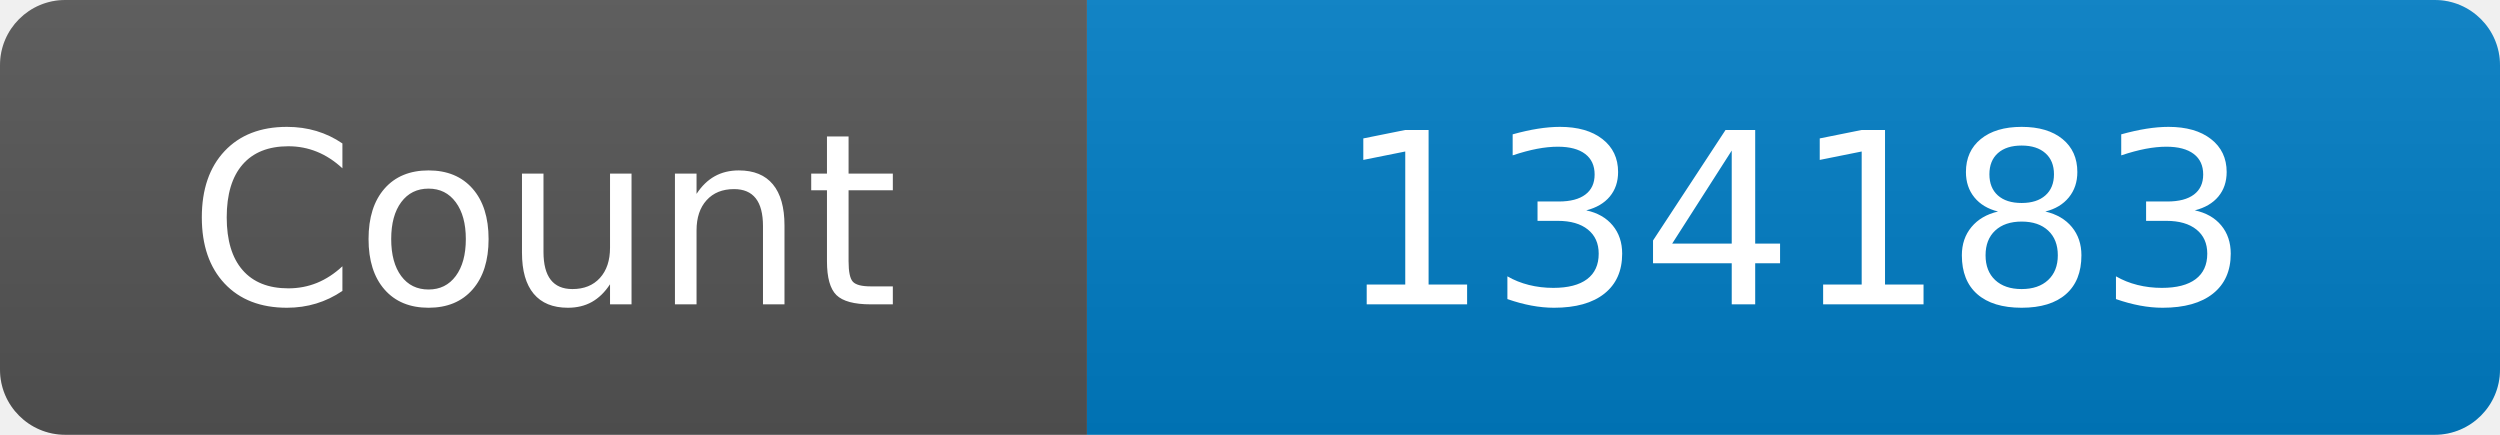
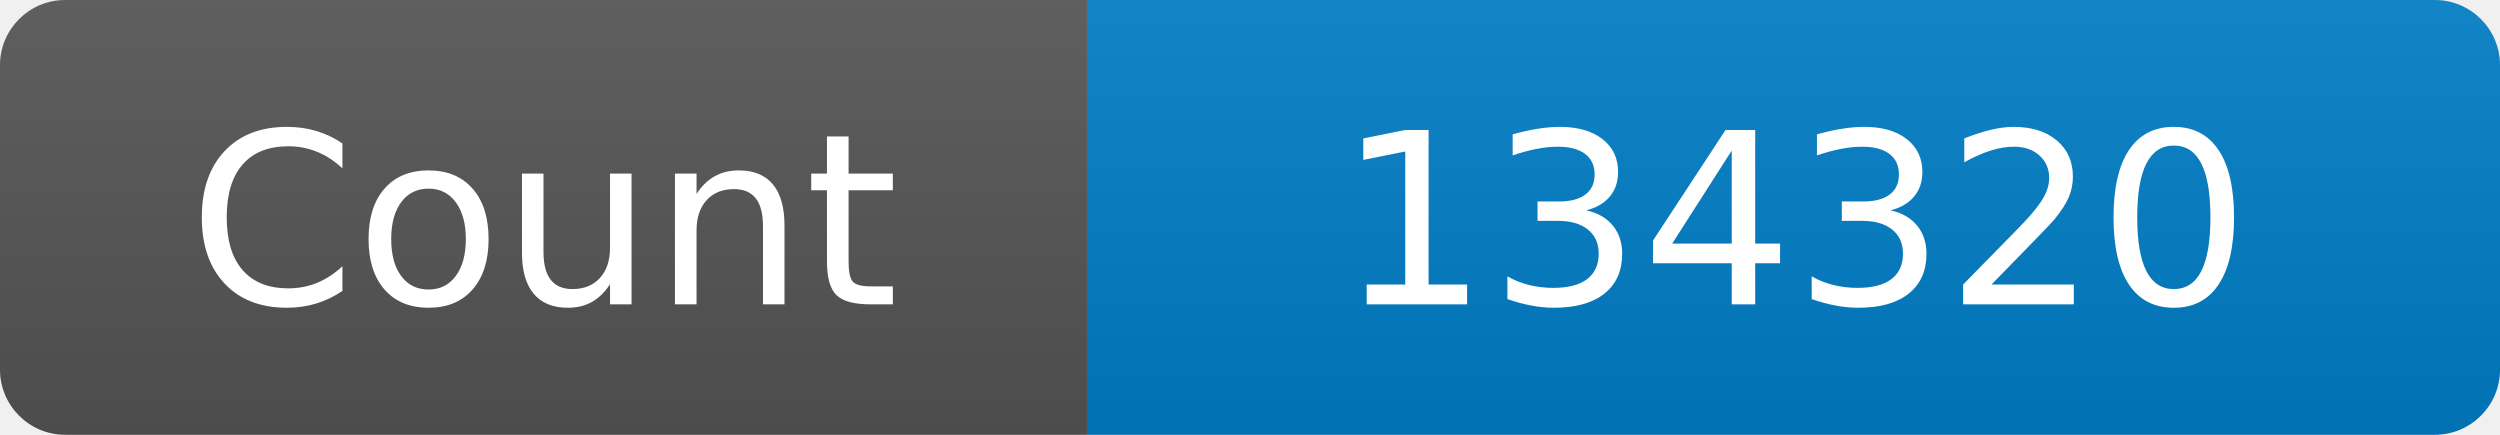
<svg xmlns="http://www.w3.org/2000/svg" width="115" height="20" role="img" aria-label="Maintained?: yes">
  <linearGradient id="s" x2="0" y2="100%">
    <stop offset="0" stop-color="#bbb" stop-opacity=".1" />
    <stop offset="1" stop-opacity=".1" />
  </linearGradient>
  <clipPath id="r">
    <rect width="115" height="20" rx="3" fill="#fff" />
  </clipPath>
  <g clip-path="url(#r)">
    <rect width="50" height="20" fill="#555" />
    <rect x="50" width="160" height="20" fill="#007ec6" />
    <rect width="115" height="20" fill="url(#s)" />
  </g>
  <g fill="#fff" text-anchor="middle" font-family="Verdana,Geneva,DejaVu Sans,sans-serif" font-size="110">
    <text x="250" y="140" transform="scale(.1)" fill="#fff">Count</text>
-     <text x="825" y="140" transform="scale(.1)" fill="#fff">134183</text>
+     <text x="825" y="140" transform="scale(.1)" fill="#fff">134320</text>
  </g>
</svg>
